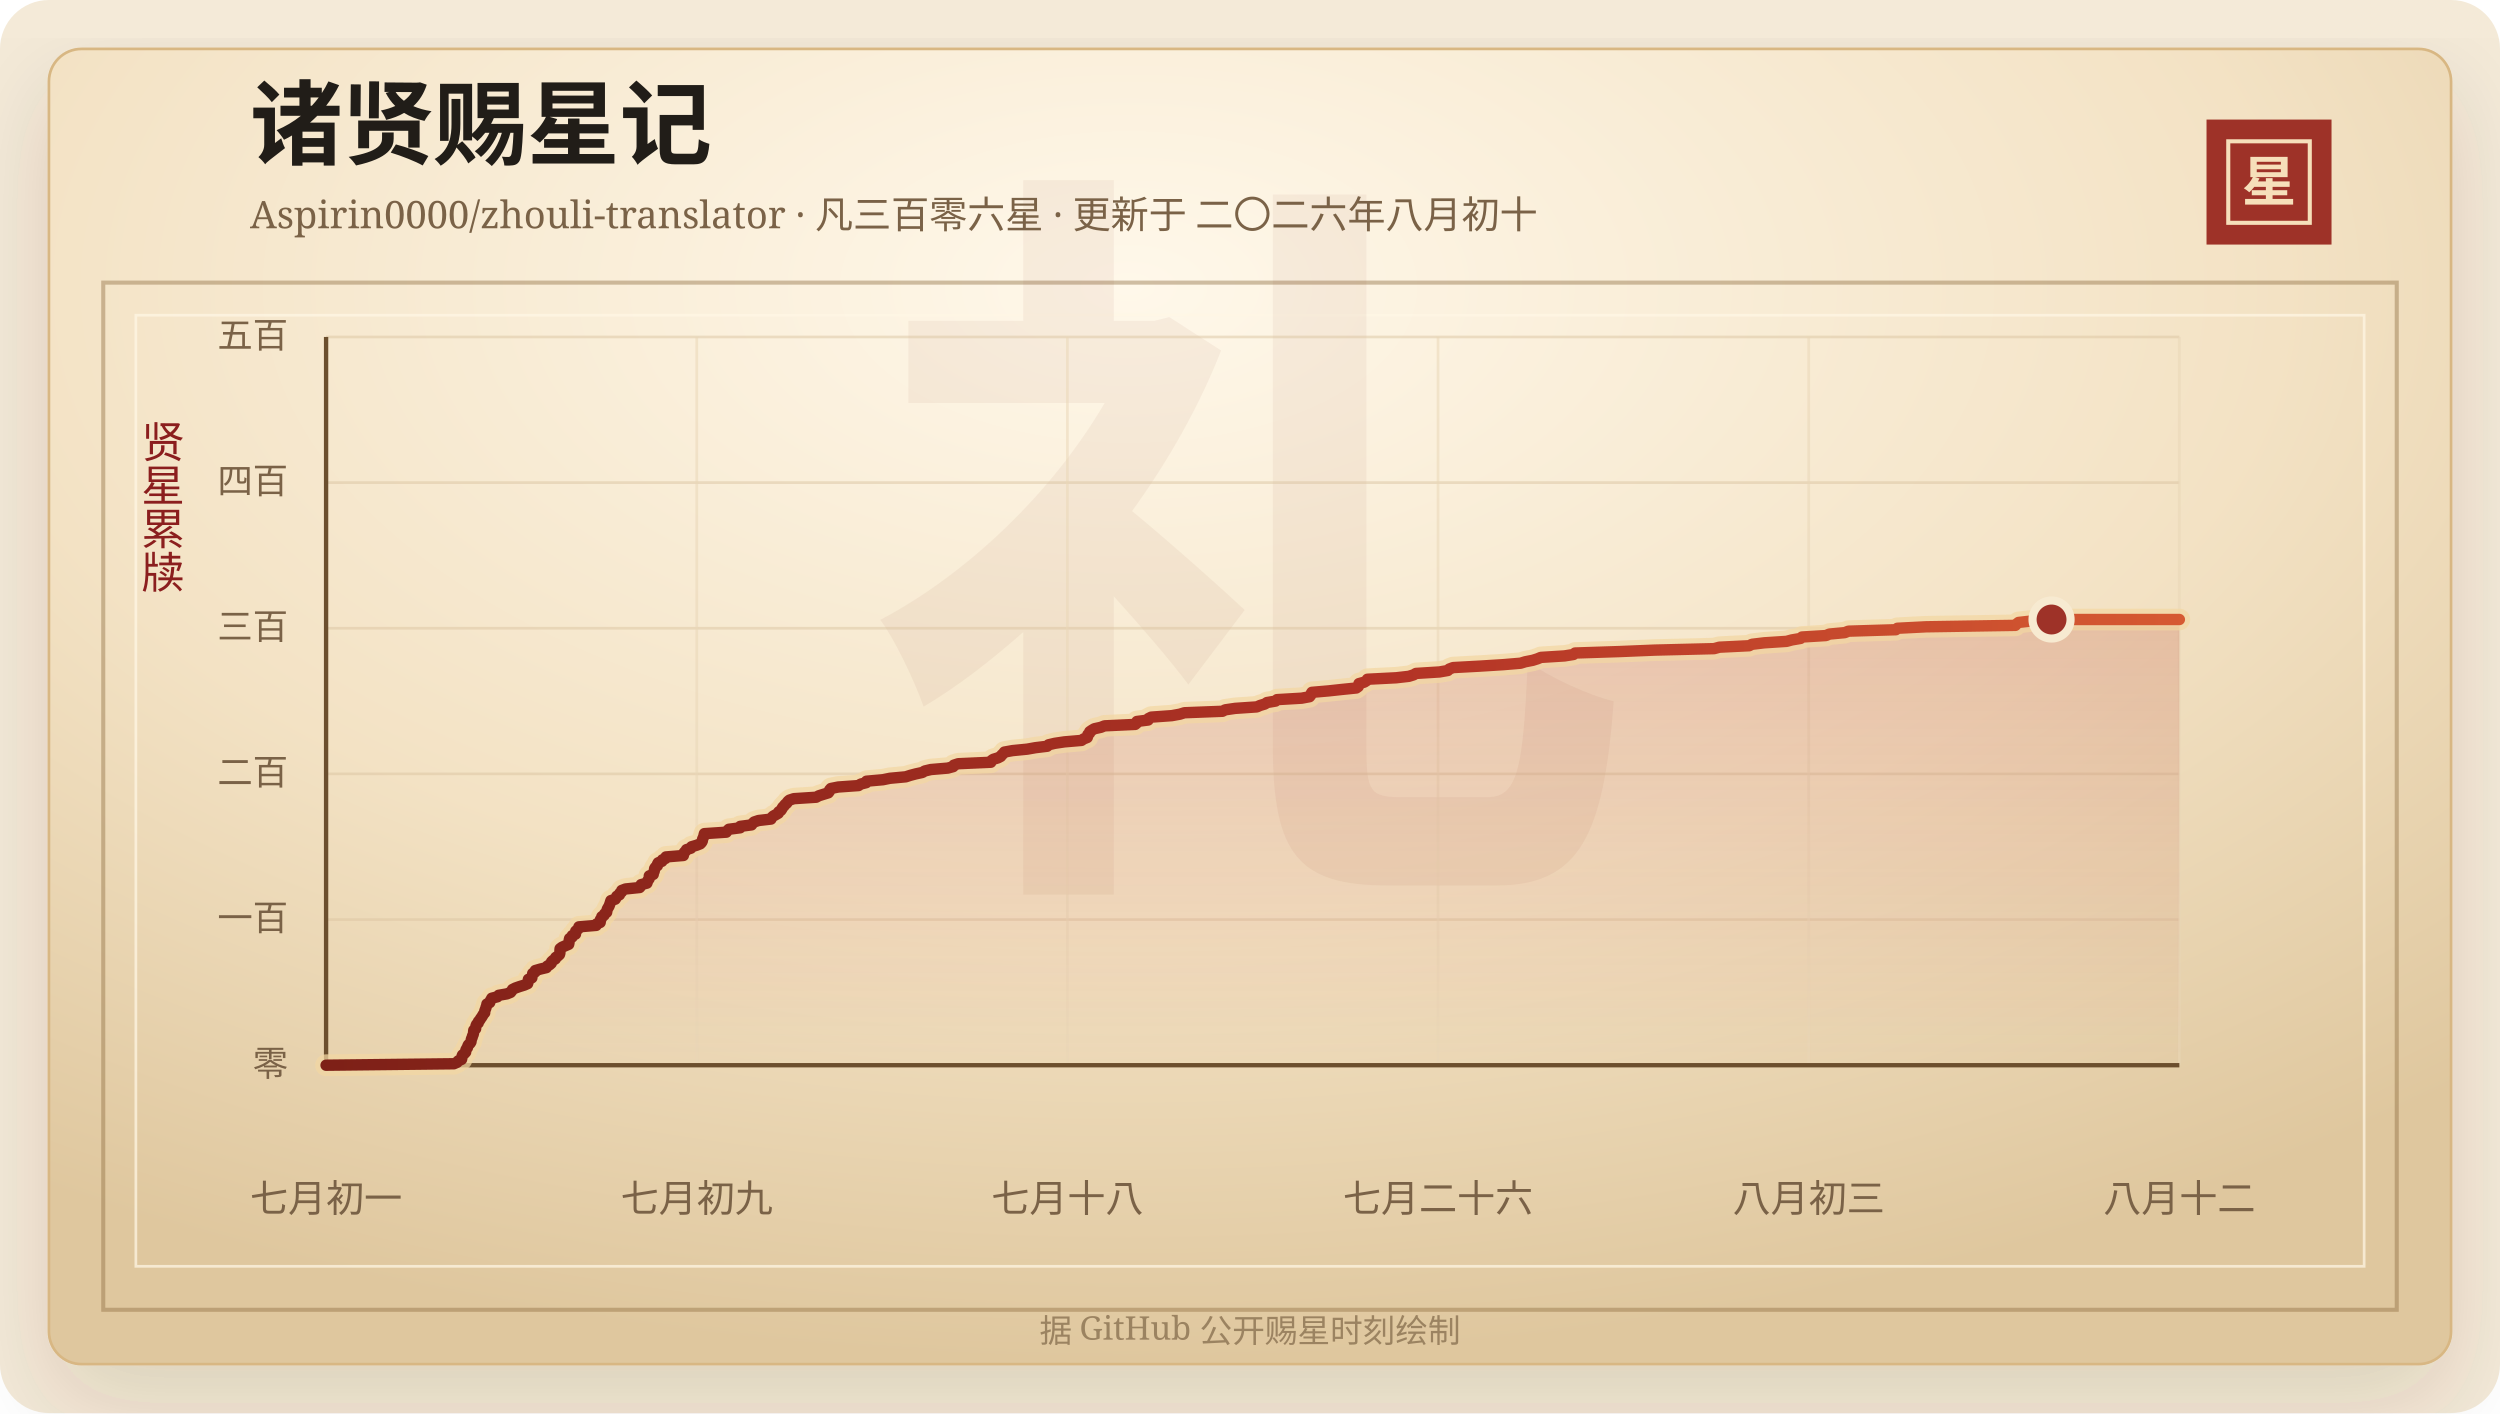
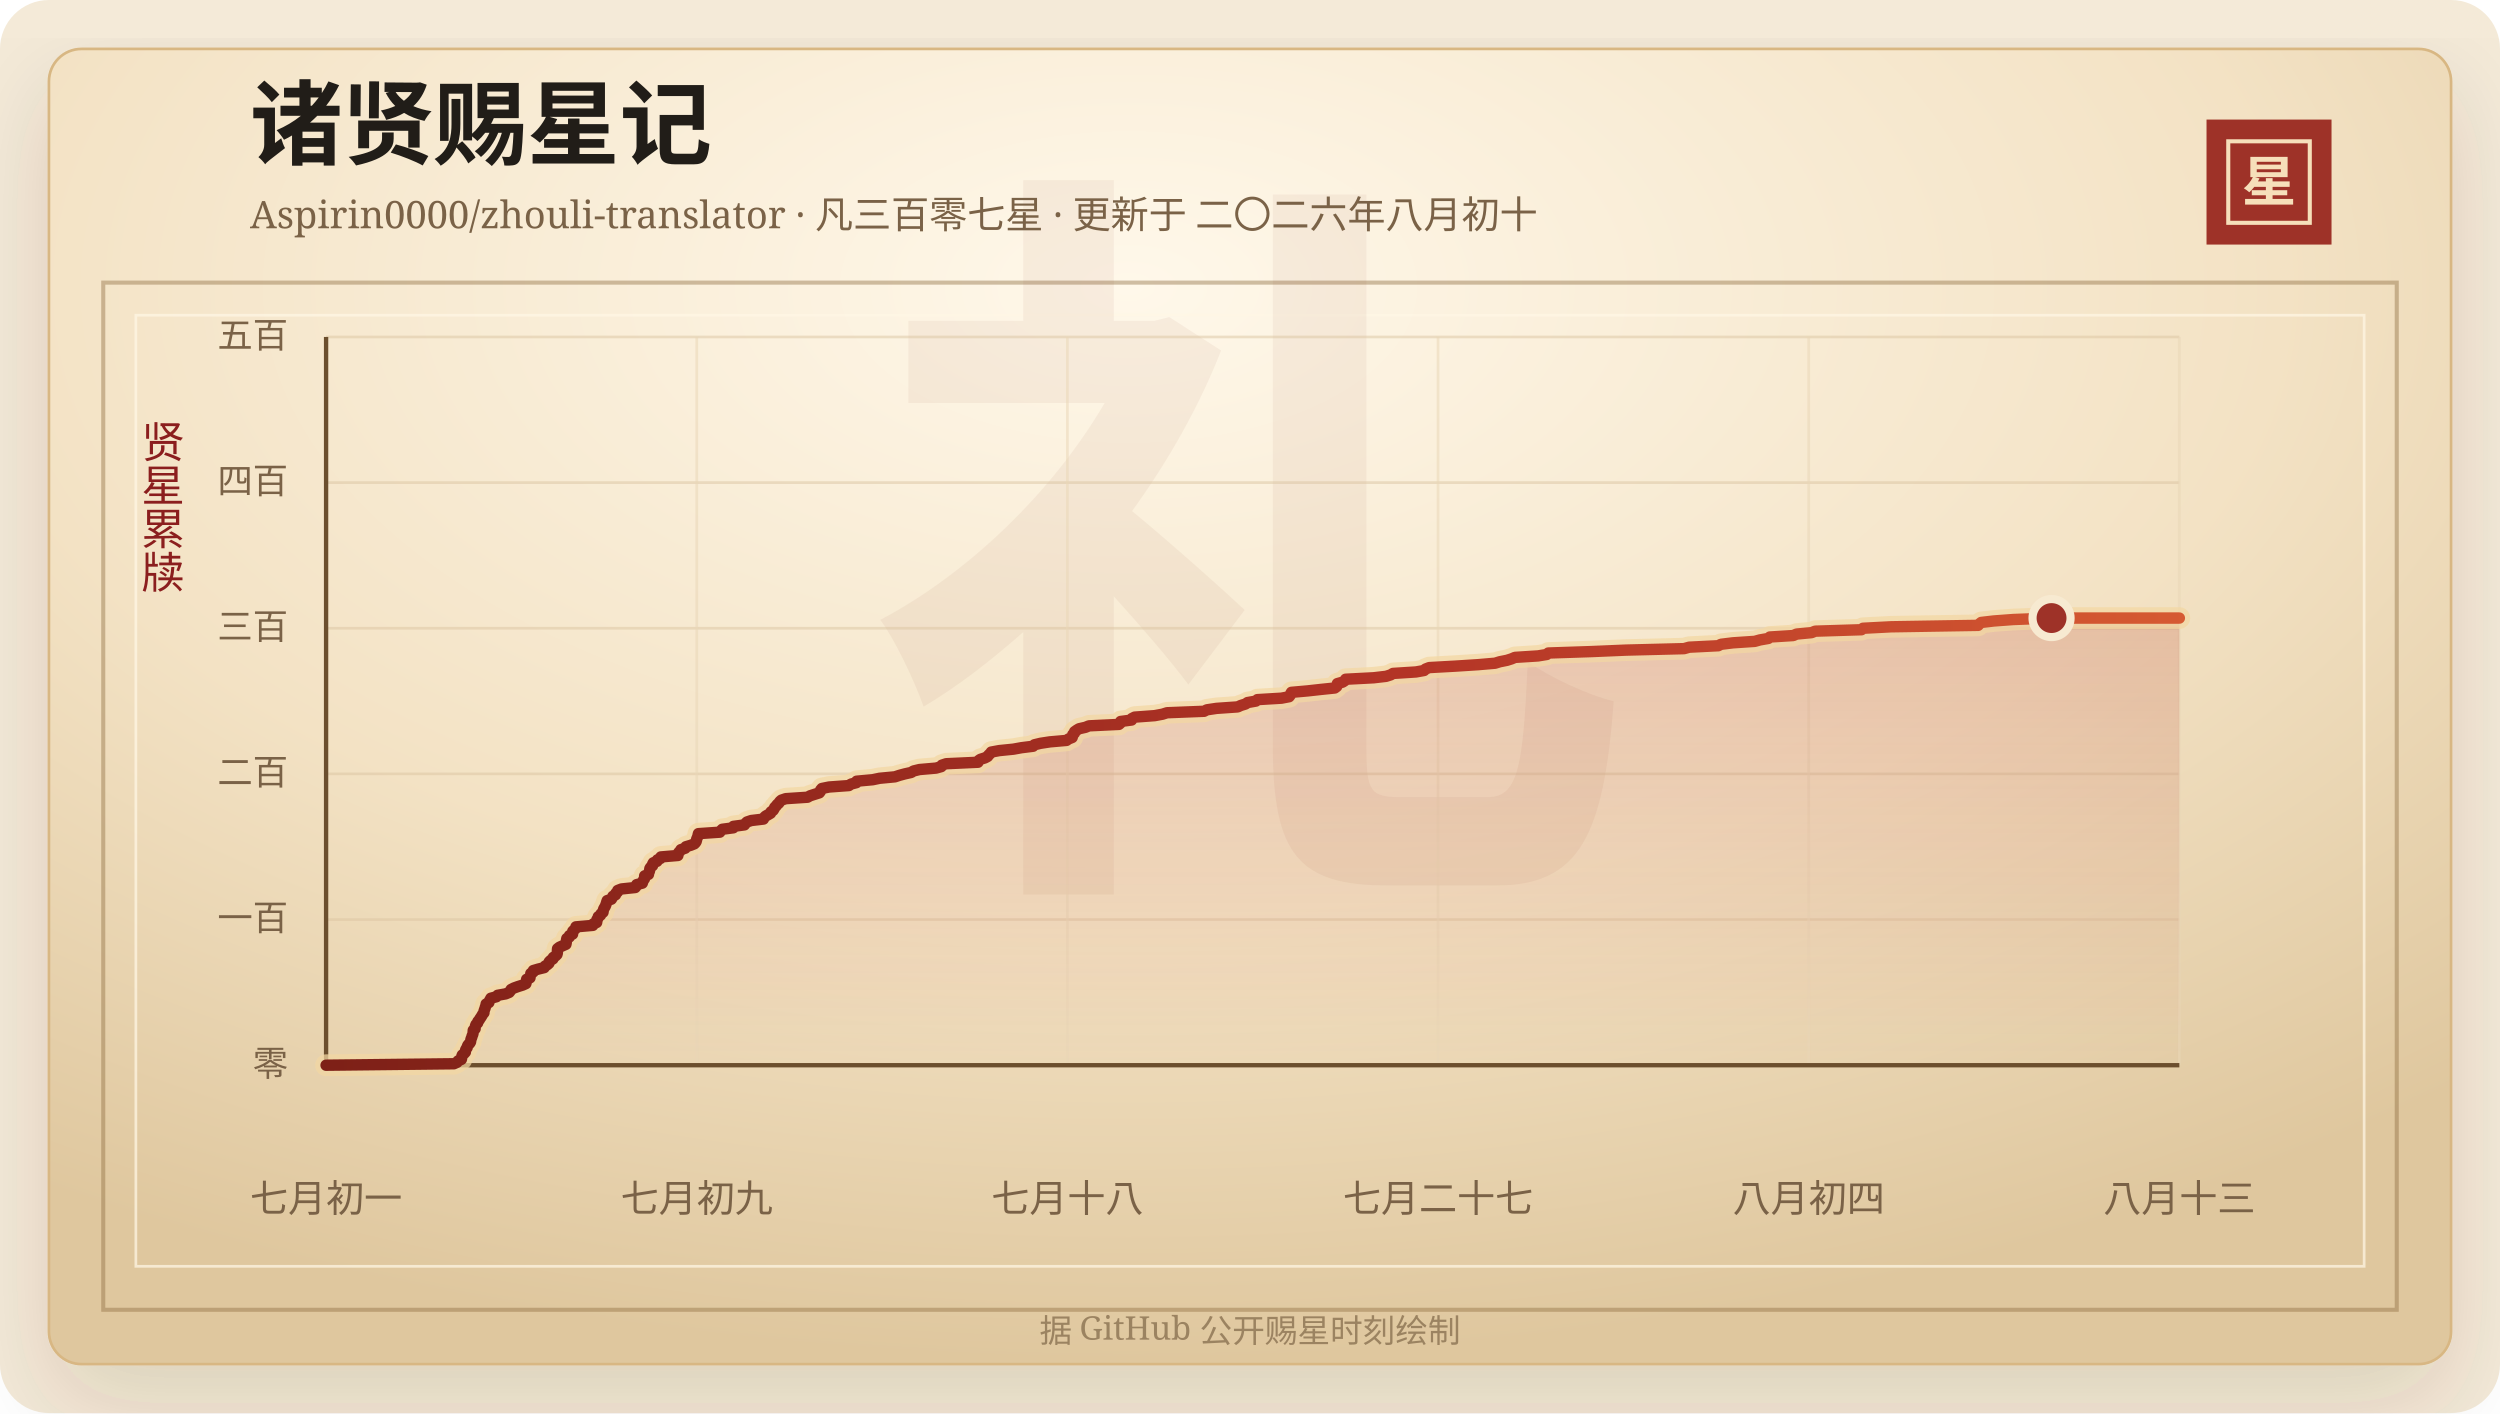
<svg xmlns="http://www.w3.org/2000/svg" width="920" height="520" viewBox="0 0 920 520" role="img" aria-labelledby="title desc">
  <defs>
    <linearGradient id="line" x1="0" x2="1" y1="0" y2="0">
      <stop offset="0%" stop-color="#7d2017" />
      <stop offset="58%" stop-color="#b33426" />
      <stop offset="100%" stop-color="#d65a32" />
    </linearGradient>
    <linearGradient id="area" x1="0" x2="0" y1="0" y2="1">
      <stop offset="0%" stop-color="#b33426" stop-opacity="0.2" />
      <stop offset="100%" stop-color="#b33426" stop-opacity="0" />
    </linearGradient>
    <radialGradient id="paper" cx="45%" cy="18%" r="82%">
      <stop offset="0%" stop-color="#fff8ea" />
      <stop offset="58%" stop-color="#f3e2c4" />
      <stop offset="100%" stop-color="#dfc79e" />
    </radialGradient>
    <filter id="shadow" x="-20%" y="-20%" width="140%" height="140%">
      <feDropShadow dx="0" dy="14" stdDeviation="18" flood-color="#3b2a20" flood-opacity="0.14" />
    </filter>
  </defs>
  <rect width="920" height="520" rx="18" fill="#f4ead8" />
  <rect x="18" y="18" width="884" height="484" rx="12" fill="url(#paper)" stroke="#d8b783" filter="url(#shadow)" />
  <rect x="38" y="104" width="844" height="378" fill="none" stroke="#8c6b3f" stroke-opacity="0.42" stroke-width="1.5" />
  <rect x="50" y="116" width="820" height="350" fill="none" stroke="#fff7e5" stroke-opacity="0.72" />
  <text x="460" y="304" text-anchor="middle" fill="#8c342a" fill-opacity="0.06" font-family="Songti SC, STSong, SimSun, serif" font-size="280" font-weight="700">礼</text>
  <text x="92" y="58" fill="#211d18" font-family="Songti SC, STSong, SimSun, serif" font-size="34" font-weight="700">诸贤赐星记</text>
-   <text x="92" y="84" fill="#7a6247" font-family="Songti SC, STSong, SimSun, serif" font-size="14.0">Aspirin0000/zhouli-translator · 凡三百零六星 · 更新于 二〇二六年八月初十</text>
+   <text x="92" y="84" fill="#7a6247" font-family="Songti SC, STSong, SimSun, serif" font-size="14.0">Aspirin0000/zhouli-translator · 凡三百零七星 · 更新于 二〇二六年八月初十</text>
  <rect x="812" y="44" width="46" height="46" fill="#9e3228" />
  <rect x="820" y="52" width="30" height="30" fill="none" stroke="#f6dfba" stroke-width="1.5" />
  <text x="835" y="74" text-anchor="middle" fill="#f6dfba" font-family="Songti SC, STSong, SimSun, serif" font-size="20" font-weight="700">星</text>
  <text x="60" y="166" text-anchor="middle" fill="#8b1e1e" font-family="Songti SC, STSong, SimSun, serif" font-size="16" writing-mode="vertical-rl">贤星累牍</text>
  <line x1="120" y1="392.00" x2="802" y2="392.00" stroke="#d9c29e" stroke-opacity="0.48" />
  <text x="106" y="396.00" text-anchor="end" fill="#7a6247" font-family="Songti SC, STSong, SimSun, serif" font-size="13">零</text>
  <line x1="120" y1="338.40" x2="802" y2="338.40" stroke="#d9c29e" stroke-opacity="0.48" />
  <text x="106" y="342.40" text-anchor="end" fill="#7a6247" font-family="Songti SC, STSong, SimSun, serif" font-size="13">一百</text>
  <line x1="120" y1="284.80" x2="802" y2="284.80" stroke="#d9c29e" stroke-opacity="0.48" />
  <text x="106" y="288.80" text-anchor="end" fill="#7a6247" font-family="Songti SC, STSong, SimSun, serif" font-size="13">二百</text>
  <line x1="120" y1="231.20" x2="802" y2="231.20" stroke="#d9c29e" stroke-opacity="0.48" />
  <text x="106" y="235.20" text-anchor="end" fill="#7a6247" font-family="Songti SC, STSong, SimSun, serif" font-size="13">三百</text>
  <line x1="120" y1="177.60" x2="802" y2="177.60" stroke="#d9c29e" stroke-opacity="0.48" />
  <text x="106" y="181.60" text-anchor="end" fill="#7a6247" font-family="Songti SC, STSong, SimSun, serif" font-size="13">四百</text>
  <line x1="120" y1="124.00" x2="802" y2="124.00" stroke="#d9c29e" stroke-opacity="0.48" />
  <text x="106" y="128.00" text-anchor="end" fill="#7a6247" font-family="Songti SC, STSong, SimSun, serif" font-size="13">五百</text>
  <line x1="120.00" y1="124" x2="120.00" y2="392" stroke="#ead6b7" stroke-opacity="0.54" />
  <text x="120.00" y="446" text-anchor="middle" fill="#7a6247" font-family="Songti SC, STSong, SimSun, serif" font-size="14">七月初一</text>
  <line x1="256.40" y1="124" x2="256.40" y2="392" stroke="#ead6b7" stroke-opacity="0.54" />
  <text x="256.40" y="446" text-anchor="middle" fill="#7a6247" font-family="Songti SC, STSong, SimSun, serif" font-size="14">七月初九</text>
  <line x1="392.80" y1="124" x2="392.80" y2="392" stroke="#ead6b7" stroke-opacity="0.54" />
  <text x="392.80" y="446" text-anchor="middle" fill="#7a6247" font-family="Songti SC, STSong, SimSun, serif" font-size="14">七月十八</text>
  <line x1="529.20" y1="124" x2="529.20" y2="392" stroke="#ead6b7" stroke-opacity="0.54" />
-   <text x="529.20" y="446" text-anchor="middle" fill="#7a6247" font-family="Songti SC, STSong, SimSun, serif" font-size="14">七月二十六</text>
+   <text x="529.20" y="446" text-anchor="middle" fill="#7a6247" font-family="Songti SC, STSong, SimSun, serif" font-size="14">七月二十七</text>
  <line x1="665.60" y1="124" x2="665.60" y2="392" stroke="#ead6b7" stroke-opacity="0.54" />
-   <text x="665.60" y="446" text-anchor="middle" fill="#7a6247" font-family="Songti SC, STSong, SimSun, serif" font-size="14">八月初三</text>
+   <text x="665.60" y="446" text-anchor="middle" fill="#7a6247" font-family="Songti SC, STSong, SimSun, serif" font-size="14">八月初四</text>
  <line x1="802.00" y1="124" x2="802.00" y2="392" stroke="#ead6b7" stroke-opacity="0.54" />
-   <text x="802.00" y="446" text-anchor="middle" fill="#7a6247" font-family="Songti SC, STSong, SimSun, serif" font-size="14">八月十二</text>
+   <text x="802.00" y="446" text-anchor="middle" fill="#7a6247" font-family="Songti SC, STSong, SimSun, serif" font-size="14">八月十三</text>
  <line x1="120" y1="392" x2="802" y2="392" stroke="#6c4f2e" stroke-width="1.6" />
  <line x1="120" y1="124" x2="120" y2="392" stroke="#6c4f2e" stroke-width="1.6" />
-   <polygon points="120.00,392.00 120.00,392.00 167.03,391.46 168.23,390.93 168.65,390.39 169.85,389.86 169.97,389.32 169.99,388.78 170.20,388.25 170.88,387.71 171.36,387.18 171.39,386.64 171.57,386.10 172.01,385.57 172.12,385.03 172.38,384.50 172.98,383.96 173.31,383.42 173.39,382.89 173.48,382.35 173.75,381.82 173.87,381.28 174.12,380.74 174.26,380.21 174.29,379.67 174.34,379.14 175.03,378.60 175.06,378.06 175.16,377.53 175.39,376.99 175.99,376.46 176.07,375.92 176.56,375.38 176.86,374.85 177.26,374.31 177.58,373.78 177.89,373.24 178.37,372.70 178.37,372.17 178.54,371.63 178.76,371.10 178.90,370.56 179.12,370.02 179.18,369.49 180.21,368.95 180.37,368.42 180.70,367.88 180.98,367.34 183.06,366.81 183.51,366.27 186.56,365.74 187.88,365.20 188.31,364.66 188.59,364.13 189.67,363.59 191.18,363.06 192.93,362.52 194.17,361.98 194.32,361.45 194.37,360.91 194.45,360.38 195.72,359.84 195.77,359.30 195.98,358.77 196.03,358.23 196.93,357.70 196.98,357.16 198.85,356.62 201.07,356.09 201.38,355.55 202.26,355.02 202.86,354.48 202.97,353.94 203.52,353.41 204.38,352.87 204.51,352.34 205.33,351.80 205.89,351.26 206.04,350.73 206.06,350.19 206.06,349.66 206.11,349.12 206.82,348.58 208.02,348.05 209.27,347.51 209.38,346.98 209.44,346.44 209.48,345.90 209.61,345.37 210.54,344.83 210.59,344.30 211.78,343.76 211.79,343.22 211.85,342.69 212.45,342.15 213.00,341.62 213.04,341.08 219.41,340.54 219.56,340.01 220.86,339.47 220.94,338.94 220.96,338.40 221.37,337.86 221.47,337.33 222.31,336.79 222.52,336.26 223.25,335.72 223.33,335.18 223.45,334.65 223.74,334.11 224.07,333.58 224.29,333.04 224.48,332.50 224.64,331.97 224.81,331.43 226.41,330.90 226.73,330.36 226.98,329.82 227.96,329.29 228.07,328.75 228.75,328.22 228.80,327.68 230.21,327.14 235.38,326.61 235.83,326.07 235.93,325.54 238.06,325.00 238.24,324.46 238.46,323.93 238.88,323.39 238.94,322.86 238.94,322.32 240.39,321.78 240.44,321.25 240.72,320.71 240.83,320.18 240.90,319.64 241.24,319.10 241.92,318.57 241.94,318.03 242.22,317.50 243.60,316.96 243.77,316.42 244.93,315.89 245.07,315.35 251.48,314.82 251.49,314.28 251.78,313.74 252.31,313.21 252.62,312.67 254.24,312.14 254.49,311.60 256.33,311.06 257.68,310.53 258.19,309.99 258.46,309.46 258.51,308.92 258.74,308.38 258.98,307.85 259.08,307.31 259.22,306.78 267.29,306.24 267.67,305.70 268.22,305.17 272.38,304.63 272.41,304.10 276.56,303.56 276.95,303.02 277.53,302.49 279.15,301.95 283.72,301.42 283.97,300.88 284.53,300.34 285.49,299.81 286.42,299.27 286.60,298.74 287.39,298.20 287.74,297.66 287.98,297.13 288.53,296.59 288.92,296.06 289.58,295.52 289.89,294.98 290.51,294.45 292.14,293.91 300.34,293.38 301.34,292.84 303.06,292.30 304.80,291.77 305.21,291.23 305.31,290.70 305.78,290.16 308.50,289.62 315.94,289.09 316.72,288.55 318.79,288.02 318.87,287.48 324.91,286.94 327.50,286.41 333.31,285.87 334.95,285.34 336.97,284.80 339.46,284.26 340.28,283.73 342.54,283.19 348.79,282.66 350.78,282.12 351.00,281.58 352.63,281.05 364.62,280.51 364.74,279.98 365.49,279.44 367.24,278.90 368.25,278.37 368.65,277.83 369.23,277.30 369.63,276.76 372.62,276.22 377.99,275.69 381.04,275.15 385.38,274.62 385.87,274.08 388.16,273.54 391.69,273.01 397.99,272.47 398.74,271.94 400.11,271.40 400.28,270.86 400.34,270.33 400.97,269.79 401.03,269.26 401.82,268.72 402.73,268.18 405.12,267.65 406.48,267.11 417.75,266.58 418.38,266.04 418.39,265.50 422.51,264.97 422.61,264.43 423.67,263.90 431.22,263.36 434.18,262.82 435.88,262.29 449.86,261.75 450.87,261.22 454.54,260.68 462.51,260.14 463.70,259.61 465.48,259.07 466.24,258.54 469.40,258.00 469.95,257.46 479.01,256.93 481.91,256.39 482.33,255.86 482.46,255.32 482.78,254.78 488.89,254.25 493.87,253.71 499.11,253.18 499.85,252.64 500.09,252.10 500.10,251.57 502.05,251.03 502.88,250.50 503.22,249.96 513.78,249.42 518.44,248.89 520.19,248.35 521.08,247.82 529.74,247.28 532.81,246.74 533.32,246.21 534.74,245.67 544.52,245.14 553.13,244.60 559.57,244.06 561.31,243.53 564.05,242.99 565.75,242.46 567.04,241.92 575.72,241.38 579.04,240.85 579.63,240.31 595.91,239.78 608.94,239.24 630.80,238.70 632.72,238.17 643.68,237.63 644.73,237.10 649.22,236.56 657.45,236.02 659.41,235.49 662.58,234.95 663.14,234.42 671.97,233.88 673.21,233.34 678.88,232.81 680.23,232.27 697.67,231.74 698.25,231.20 708.87,230.66 741.65,230.13 742.15,229.59 742.83,229.06 747.57,228.52 754.97,227.98 802.00,227.98 802.00,392.00" fill="url(#area)" />
-   <polyline points="120.00,392.00 167.03,391.46 168.23,390.93 168.65,390.39 169.85,389.86 169.97,389.32 169.99,388.78 170.20,388.25 170.88,387.71 171.36,387.18 171.39,386.64 171.57,386.10 172.01,385.57 172.12,385.03 172.38,384.50 172.98,383.96 173.31,383.42 173.39,382.89 173.48,382.35 173.75,381.82 173.87,381.28 174.12,380.74 174.26,380.21 174.29,379.67 174.34,379.14 175.03,378.60 175.06,378.06 175.16,377.53 175.39,376.99 175.99,376.46 176.07,375.92 176.56,375.38 176.86,374.85 177.26,374.31 177.58,373.78 177.89,373.24 178.37,372.70 178.37,372.17 178.54,371.63 178.76,371.10 178.90,370.56 179.12,370.02 179.18,369.49 180.21,368.95 180.37,368.42 180.70,367.88 180.98,367.34 183.06,366.81 183.51,366.27 186.56,365.74 187.88,365.20 188.31,364.66 188.59,364.13 189.67,363.59 191.18,363.06 192.93,362.52 194.17,361.98 194.32,361.45 194.37,360.91 194.45,360.38 195.72,359.84 195.77,359.30 195.98,358.77 196.03,358.23 196.93,357.70 196.98,357.16 198.85,356.62 201.07,356.09 201.38,355.55 202.26,355.02 202.86,354.48 202.97,353.94 203.52,353.41 204.38,352.87 204.51,352.34 205.33,351.80 205.89,351.26 206.04,350.73 206.06,350.19 206.06,349.66 206.11,349.12 206.82,348.58 208.02,348.05 209.27,347.51 209.38,346.98 209.44,346.44 209.48,345.90 209.61,345.37 210.54,344.83 210.59,344.30 211.78,343.76 211.79,343.22 211.85,342.69 212.45,342.15 213.00,341.62 213.04,341.08 219.41,340.54 219.56,340.01 220.86,339.47 220.94,338.94 220.96,338.40 221.37,337.86 221.47,337.33 222.31,336.79 222.52,336.26 223.25,335.72 223.33,335.18 223.45,334.65 223.74,334.11 224.07,333.58 224.29,333.04 224.48,332.50 224.64,331.97 224.81,331.43 226.41,330.90 226.73,330.36 226.98,329.82 227.96,329.29 228.07,328.75 228.75,328.22 228.80,327.68 230.21,327.14 235.38,326.61 235.83,326.07 235.93,325.54 238.06,325.00 238.24,324.46 238.46,323.93 238.88,323.39 238.94,322.86 238.94,322.32 240.39,321.78 240.44,321.25 240.72,320.71 240.83,320.18 240.90,319.64 241.24,319.10 241.92,318.57 241.94,318.03 242.22,317.50 243.60,316.96 243.77,316.42 244.93,315.89 245.07,315.35 251.48,314.82 251.49,314.28 251.78,313.74 252.31,313.21 252.62,312.67 254.24,312.14 254.49,311.60 256.33,311.06 257.68,310.53 258.19,309.99 258.46,309.46 258.51,308.92 258.74,308.38 258.98,307.85 259.08,307.31 259.22,306.78 267.29,306.24 267.67,305.70 268.22,305.17 272.38,304.63 272.41,304.10 276.56,303.56 276.95,303.02 277.53,302.49 279.15,301.95 283.72,301.42 283.97,300.88 284.53,300.34 285.49,299.81 286.42,299.27 286.60,298.74 287.39,298.20 287.74,297.66 287.98,297.13 288.53,296.59 288.92,296.06 289.58,295.52 289.89,294.98 290.51,294.45 292.14,293.91 300.34,293.38 301.34,292.84 303.06,292.30 304.80,291.77 305.21,291.23 305.31,290.70 305.78,290.16 308.50,289.62 315.94,289.09 316.72,288.55 318.79,288.02 318.87,287.48 324.91,286.94 327.50,286.41 333.31,285.87 334.95,285.34 336.97,284.80 339.46,284.26 340.28,283.73 342.54,283.19 348.79,282.66 350.78,282.12 351.00,281.58 352.63,281.05 364.62,280.51 364.74,279.98 365.49,279.44 367.24,278.90 368.25,278.37 368.65,277.83 369.23,277.30 369.63,276.76 372.62,276.22 377.99,275.69 381.04,275.15 385.38,274.62 385.87,274.08 388.16,273.54 391.69,273.01 397.99,272.47 398.74,271.94 400.11,271.40 400.28,270.86 400.34,270.33 400.97,269.79 401.03,269.26 401.82,268.72 402.73,268.18 405.12,267.65 406.48,267.11 417.75,266.58 418.38,266.04 418.39,265.50 422.51,264.97 422.61,264.43 423.67,263.90 431.22,263.36 434.18,262.82 435.88,262.29 449.86,261.75 450.87,261.22 454.54,260.68 462.51,260.14 463.70,259.61 465.48,259.07 466.24,258.54 469.40,258.00 469.95,257.46 479.01,256.93 481.91,256.39 482.33,255.86 482.46,255.32 482.78,254.78 488.89,254.25 493.87,253.71 499.11,253.18 499.85,252.64 500.09,252.10 500.10,251.57 502.05,251.03 502.88,250.50 503.22,249.96 513.78,249.42 518.44,248.89 520.19,248.35 521.08,247.82 529.74,247.28 532.81,246.74 533.32,246.21 534.74,245.67 544.52,245.14 553.13,244.60 559.57,244.06 561.31,243.53 564.05,242.99 565.75,242.46 567.04,241.92 575.72,241.38 579.04,240.85 579.63,240.31 595.91,239.78 608.94,239.24 630.80,238.70 632.72,238.17 643.68,237.63 644.73,237.10 649.22,236.56 657.45,236.02 659.41,235.49 662.58,234.95 663.14,234.42 671.97,233.88 673.21,233.34 678.88,232.81 680.23,232.27 697.67,231.74 698.25,231.20 708.87,230.66 741.65,230.13 742.15,229.59 742.83,229.06 747.57,228.52 754.97,227.98 802.00,227.98" fill="none" stroke="#f3d7a2" stroke-width="8" stroke-linecap="round" stroke-linejoin="round" opacity="0.72" />
-   <polyline points="120.00,392.00 167.03,391.46 168.23,390.93 168.65,390.39 169.85,389.86 169.97,389.32 169.99,388.78 170.20,388.25 170.88,387.71 171.36,387.18 171.39,386.64 171.57,386.10 172.01,385.57 172.12,385.03 172.38,384.50 172.98,383.96 173.31,383.42 173.39,382.89 173.48,382.35 173.75,381.82 173.87,381.28 174.12,380.74 174.26,380.21 174.29,379.67 174.34,379.14 175.03,378.60 175.06,378.06 175.16,377.53 175.39,376.99 175.99,376.46 176.07,375.92 176.56,375.38 176.86,374.85 177.26,374.31 177.58,373.78 177.89,373.24 178.37,372.70 178.37,372.17 178.54,371.63 178.76,371.10 178.90,370.56 179.12,370.02 179.18,369.49 180.21,368.95 180.37,368.42 180.70,367.88 180.98,367.34 183.06,366.81 183.51,366.27 186.56,365.74 187.88,365.20 188.31,364.66 188.59,364.13 189.67,363.59 191.18,363.06 192.93,362.52 194.17,361.98 194.32,361.45 194.37,360.91 194.45,360.38 195.72,359.84 195.77,359.30 195.98,358.77 196.03,358.23 196.93,357.70 196.98,357.16 198.85,356.62 201.07,356.09 201.38,355.55 202.26,355.02 202.86,354.48 202.97,353.94 203.52,353.41 204.38,352.87 204.51,352.34 205.33,351.80 205.89,351.26 206.04,350.73 206.06,350.19 206.06,349.66 206.11,349.12 206.82,348.58 208.02,348.05 209.27,347.51 209.38,346.98 209.44,346.44 209.48,345.90 209.61,345.37 210.54,344.83 210.59,344.30 211.78,343.76 211.79,343.22 211.85,342.69 212.45,342.15 213.00,341.62 213.04,341.08 219.41,340.54 219.56,340.01 220.86,339.47 220.94,338.94 220.96,338.40 221.37,337.86 221.47,337.33 222.31,336.79 222.52,336.26 223.25,335.72 223.33,335.18 223.45,334.65 223.74,334.11 224.07,333.58 224.29,333.04 224.48,332.50 224.64,331.97 224.81,331.43 226.41,330.90 226.73,330.36 226.98,329.82 227.96,329.29 228.07,328.75 228.75,328.22 228.80,327.68 230.21,327.14 235.38,326.61 235.83,326.07 235.93,325.54 238.06,325.00 238.24,324.46 238.46,323.93 238.88,323.39 238.94,322.86 238.94,322.32 240.39,321.78 240.44,321.25 240.72,320.71 240.83,320.18 240.90,319.64 241.24,319.10 241.92,318.57 241.94,318.03 242.22,317.50 243.60,316.96 243.77,316.42 244.93,315.89 245.07,315.35 251.48,314.82 251.49,314.28 251.78,313.74 252.31,313.21 252.62,312.67 254.24,312.14 254.49,311.60 256.33,311.06 257.68,310.53 258.19,309.99 258.46,309.46 258.51,308.92 258.74,308.38 258.98,307.85 259.08,307.31 259.22,306.78 267.29,306.24 267.67,305.70 268.22,305.17 272.38,304.63 272.41,304.10 276.56,303.56 276.95,303.02 277.53,302.49 279.15,301.95 283.72,301.42 283.97,300.88 284.53,300.34 285.49,299.81 286.42,299.27 286.60,298.74 287.39,298.20 287.74,297.66 287.98,297.13 288.53,296.59 288.92,296.06 289.58,295.52 289.89,294.98 290.51,294.45 292.14,293.91 300.34,293.38 301.34,292.84 303.06,292.30 304.80,291.77 305.21,291.23 305.31,290.70 305.78,290.16 308.50,289.62 315.94,289.09 316.72,288.55 318.79,288.02 318.87,287.48 324.91,286.94 327.50,286.41 333.31,285.87 334.95,285.34 336.97,284.80 339.46,284.26 340.28,283.73 342.54,283.19 348.79,282.66 350.78,282.12 351.00,281.58 352.63,281.05 364.62,280.51 364.74,279.98 365.49,279.44 367.24,278.90 368.25,278.37 368.65,277.83 369.23,277.30 369.63,276.76 372.62,276.22 377.99,275.69 381.04,275.15 385.38,274.62 385.87,274.08 388.16,273.54 391.69,273.01 397.99,272.47 398.74,271.94 400.11,271.40 400.28,270.86 400.34,270.33 400.97,269.79 401.03,269.26 401.82,268.72 402.73,268.18 405.12,267.65 406.48,267.11 417.75,266.58 418.38,266.04 418.39,265.50 422.51,264.97 422.61,264.43 423.67,263.90 431.22,263.36 434.18,262.82 435.88,262.29 449.86,261.75 450.87,261.22 454.54,260.68 462.51,260.14 463.70,259.61 465.48,259.07 466.24,258.54 469.40,258.00 469.95,257.46 479.01,256.93 481.91,256.39 482.33,255.86 482.46,255.32 482.78,254.78 488.89,254.25 493.87,253.71 499.11,253.18 499.85,252.64 500.09,252.10 500.10,251.57 502.05,251.03 502.88,250.50 503.22,249.96 513.78,249.42 518.44,248.89 520.19,248.35 521.08,247.82 529.74,247.28 532.81,246.74 533.32,246.21 534.74,245.67 544.52,245.14 553.13,244.60 559.57,244.06 561.31,243.53 564.05,242.99 565.75,242.46 567.04,241.92 575.72,241.38 579.04,240.85 579.63,240.31 595.91,239.78 608.94,239.24 630.80,238.70 632.72,238.17 643.68,237.63 644.73,237.10 649.22,236.56 657.45,236.02 659.41,235.49 662.58,234.95 663.14,234.42 671.97,233.88 673.21,233.34 678.88,232.81 680.23,232.27 697.67,231.74 698.25,231.20 708.87,230.66 741.65,230.13 742.15,229.59 742.83,229.06 747.57,228.52 754.97,227.98 802.00,227.98" fill="none" stroke="url(#line)" stroke-width="4.2" stroke-linecap="round" stroke-linejoin="round" />
-   <circle cx="754.97" cy="227.98" r="7" fill="#9e3228" stroke="#f7ead1" stroke-width="3" />
+   <polygon points="120.00,392.00 120.00,392.00 167.03,391.46 168.21,390.93 168.61,390.39 169.78,389.86 169.90,389.32 169.92,388.78 170.12,388.25 170.79,387.71 171.26,387.18 171.28,386.64 171.46,386.10 171.89,385.57 172.00,385.03 172.26,384.50 172.84,383.96 173.16,383.42 173.24,382.89 173.33,382.35 173.59,381.82 173.71,381.28 173.95,380.74 174.09,380.21 174.12,379.67 174.16,379.14 174.84,378.60 174.87,378.06 174.97,377.53 175.19,376.99 175.77,376.46 175.86,375.92 176.33,375.38 176.63,374.85 177.01,374.31 177.33,373.78 177.63,373.24 178.09,372.70 178.10,372.17 178.27,371.63 178.48,371.10 178.61,370.56 178.84,370.02 178.89,369.49 179.90,368.95 180.05,368.42 180.37,367.88 180.65,367.34 182.67,366.81 183.12,366.27 186.09,365.74 187.38,365.20 187.80,364.66 188.08,364.13 189.13,363.59 190.60,363.06 192.32,362.52 193.52,361.98 193.66,361.45 193.72,360.91 193.80,360.38 195.04,359.84 195.08,359.30 195.29,358.77 195.34,358.23 196.22,357.70 196.26,357.16 198.09,356.62 200.26,356.09 200.56,355.55 201.42,355.02 202.01,354.48 202.11,353.94 202.65,353.41 203.49,352.87 203.61,352.34 204.42,351.80 204.96,351.26 205.11,350.73 205.13,350.19 205.13,349.66 205.18,349.12 205.87,348.58 207.04,348.05 208.26,347.51 208.37,346.98 208.43,346.44 208.47,345.90 208.59,345.37 209.51,344.83 209.55,344.30 210.71,343.76 210.72,343.22 210.78,342.69 211.36,342.15 211.90,341.62 211.94,341.08 218.16,340.54 218.31,340.01 219.57,339.47 219.65,338.94 219.67,338.40 220.07,337.86 220.17,337.33 220.99,336.79 221.19,336.26 221.91,335.72 221.99,335.18 222.10,334.65 222.38,334.11 222.70,333.58 222.92,333.04 223.11,332.50 223.26,331.97 223.44,331.43 224.99,330.90 225.31,330.36 225.55,329.82 226.51,329.29 226.61,328.75 227.27,328.22 227.33,327.68 228.71,327.14 233.75,326.61 234.19,326.07 234.29,325.54 236.37,325.00 236.54,324.46 236.76,323.93 237.16,323.39 237.22,322.86 237.23,322.32 238.64,321.78 238.68,321.25 238.96,320.71 239.07,320.18 239.14,319.64 239.47,319.10 240.14,318.57 240.15,318.03 240.43,317.50 241.78,316.96 241.94,316.42 243.07,315.89 243.21,315.35 249.46,314.82 249.48,314.28 249.75,313.74 250.27,313.21 250.58,312.67 252.16,312.14 252.40,311.60 254.20,311.06 255.51,310.53 256.02,309.99 256.28,309.46 256.33,308.92 256.55,308.38 256.79,307.85 256.89,307.31 257.02,306.78 264.89,306.24 265.27,305.70 265.81,305.17 269.86,304.63 269.89,304.10 273.94,303.56 274.33,303.02 274.89,302.49 276.47,301.95 280.94,301.42 281.18,300.88 281.73,300.34 282.66,299.81 283.57,299.27 283.74,298.74 284.52,298.20 284.86,297.66 285.09,297.13 285.63,296.59 286.01,296.06 286.65,295.52 286.96,294.98 287.56,294.45 289.15,293.91 297.16,293.38 298.14,292.84 299.81,292.30 301.51,291.77 301.91,291.23 302.01,290.70 302.46,290.16 305.12,289.62 312.39,289.09 313.15,288.55 315.17,288.02 315.25,287.48 321.14,286.94 323.67,286.41 329.34,285.87 330.94,285.34 332.92,284.80 335.35,284.26 336.15,283.73 338.36,283.19 344.45,282.66 346.39,282.12 346.61,281.58 348.20,281.05 359.90,280.51 360.02,279.98 360.76,279.44 362.46,278.90 363.45,278.37 363.84,277.83 364.41,277.30 364.80,276.76 367.72,276.22 372.95,275.69 375.93,275.15 380.17,274.62 380.65,274.08 382.89,273.54 386.33,273.01 392.48,272.47 393.21,271.94 394.55,271.40 394.72,270.86 394.78,270.33 395.39,269.79 395.45,269.26 396.21,268.72 397.10,268.18 399.44,267.65 400.77,267.11 411.76,266.58 412.38,266.04 412.39,265.50 416.42,264.97 416.51,264.43 417.55,263.90 424.91,263.36 427.81,262.82 429.47,262.29 443.11,261.75 444.10,261.22 447.68,260.68 455.46,260.14 456.62,259.61 458.36,259.07 459.10,258.54 462.18,258.00 462.72,257.46 471.57,256.93 474.39,256.39 474.80,255.86 474.94,255.32 475.25,254.78 481.20,254.25 486.07,253.71 491.19,253.18 491.91,252.64 492.14,252.10 492.15,251.57 494.06,251.03 494.87,250.50 495.20,249.96 505.50,249.42 510.06,248.89 511.77,248.35 512.63,247.82 521.08,247.28 524.08,246.74 524.58,246.21 525.97,245.67 535.52,245.14 543.92,244.60 550.20,244.06 551.90,243.53 554.57,242.99 556.24,242.46 557.50,241.92 565.96,241.38 569.21,240.85 569.79,240.31 585.67,239.78 598.39,239.24 619.74,238.70 621.61,238.17 632.31,237.63 633.33,237.10 637.71,236.56 645.75,236.02 647.66,235.49 650.75,234.95 651.30,234.42 659.92,233.88 661.13,233.34 666.66,232.81 667.99,232.27 685.01,231.74 685.58,231.20 695.94,230.66 727.94,230.13 728.43,229.59 729.09,229.06 733.71,228.52 740.94,227.98 754.97,227.45 802.00,227.45 802.00,392.00" fill="url(#area)" />
+   <polyline points="120.00,392.00 167.03,391.46 168.21,390.93 168.61,390.39 169.78,389.86 169.90,389.32 169.92,388.78 170.12,388.25 170.79,387.71 171.26,387.18 171.28,386.64 171.46,386.10 171.89,385.57 172.00,385.03 172.26,384.50 172.84,383.96 173.16,383.42 173.24,382.89 173.33,382.35 173.59,381.82 173.71,381.28 173.95,380.74 174.09,380.21 174.12,379.67 174.16,379.14 174.84,378.60 174.87,378.06 174.97,377.53 175.19,376.99 175.77,376.46 175.86,375.92 176.33,375.38 176.63,374.85 177.01,374.31 177.33,373.78 177.63,373.24 178.09,372.70 178.10,372.17 178.27,371.63 178.48,371.10 178.61,370.56 178.84,370.02 178.89,369.49 179.90,368.95 180.05,368.42 180.37,367.88 180.65,367.34 182.67,366.81 183.12,366.27 186.09,365.74 187.38,365.20 187.80,364.66 188.08,364.13 189.13,363.59 190.60,363.06 192.32,362.52 193.52,361.98 193.66,361.45 193.72,360.91 193.80,360.38 195.04,359.84 195.08,359.30 195.29,358.77 195.34,358.23 196.22,357.70 196.26,357.16 198.09,356.62 200.26,356.09 200.56,355.55 201.42,355.02 202.01,354.48 202.11,353.94 202.65,353.41 203.49,352.87 203.61,352.34 204.42,351.80 204.96,351.26 205.11,350.73 205.13,350.19 205.13,349.66 205.18,349.12 205.87,348.58 207.04,348.05 208.26,347.51 208.37,346.98 208.43,346.44 208.47,345.90 208.59,345.37 209.51,344.83 209.55,344.30 210.71,343.76 210.72,343.22 210.78,342.69 211.36,342.15 211.90,341.62 211.94,341.08 218.16,340.54 218.31,340.01 219.57,339.47 219.65,338.94 219.67,338.40 220.07,337.86 220.17,337.33 220.99,336.79 221.19,336.26 221.91,335.72 221.99,335.18 222.10,334.65 222.38,334.11 222.70,333.58 222.92,333.04 223.11,332.50 223.26,331.97 223.44,331.43 224.99,330.90 225.31,330.36 225.55,329.82 226.51,329.29 226.61,328.75 227.27,328.22 227.33,327.68 228.71,327.14 233.75,326.61 234.19,326.07 234.29,325.54 236.37,325.00 236.54,324.46 236.76,323.93 237.16,323.39 237.22,322.86 237.23,322.32 238.64,321.78 238.68,321.25 238.96,320.71 239.07,320.18 239.14,319.64 239.47,319.10 240.14,318.57 240.15,318.03 240.43,317.50 241.78,316.96 241.94,316.42 243.07,315.89 243.21,315.35 249.46,314.82 249.48,314.28 249.75,313.74 250.27,313.21 250.58,312.67 252.16,312.14 252.40,311.60 254.20,311.06 255.51,310.53 256.02,309.99 256.28,309.46 256.33,308.92 256.55,308.38 256.79,307.85 256.89,307.31 257.02,306.78 264.89,306.24 265.27,305.70 265.81,305.17 269.86,304.63 269.89,304.10 273.94,303.56 274.33,303.02 274.89,302.49 276.47,301.95 280.94,301.42 281.18,300.88 281.73,300.34 282.66,299.81 283.57,299.27 283.74,298.74 284.52,298.20 284.86,297.66 285.09,297.13 285.63,296.59 286.01,296.06 286.65,295.52 286.96,294.98 287.56,294.45 289.15,293.91 297.16,293.38 298.14,292.84 299.81,292.30 301.51,291.77 301.91,291.23 302.01,290.70 302.46,290.16 305.12,289.62 312.39,289.09 313.15,288.55 315.17,288.02 315.25,287.48 321.14,286.94 323.67,286.41 329.34,285.87 330.94,285.34 332.92,284.80 335.35,284.26 336.15,283.73 338.36,283.19 344.45,282.66 346.39,282.12 346.61,281.58 348.20,281.05 359.90,280.51 360.02,279.98 360.76,279.44 362.46,278.90 363.45,278.37 363.84,277.83 364.41,277.30 364.80,276.76 367.72,276.22 372.95,275.69 375.93,275.15 380.17,274.62 380.65,274.08 382.89,273.54 386.33,273.01 392.48,272.47 393.21,271.94 394.55,271.40 394.72,270.86 394.78,270.33 395.39,269.79 395.45,269.26 396.21,268.72 397.10,268.18 399.44,267.65 400.77,267.11 411.76,266.58 412.38,266.04 412.39,265.50 416.42,264.97 416.51,264.43 417.55,263.90 424.91,263.36 427.81,262.82 429.47,262.29 443.11,261.75 444.10,261.22 447.68,260.68 455.46,260.14 456.62,259.61 458.36,259.07 459.10,258.54 462.18,258.00 462.72,257.46 471.57,256.93 474.39,256.39 474.80,255.86 474.94,255.32 475.25,254.78 481.20,254.25 486.07,253.71 491.19,253.18 491.91,252.64 492.14,252.10 492.15,251.57 494.06,251.03 494.87,250.50 495.20,249.96 505.50,249.42 510.06,248.89 511.77,248.35 512.63,247.82 521.08,247.28 524.08,246.74 524.58,246.21 525.97,245.67 535.52,245.14 543.92,244.60 550.20,244.06 551.90,243.53 554.57,242.99 556.24,242.46 557.50,241.92 565.96,241.38 569.21,240.85 569.79,240.31 585.67,239.78 598.39,239.24 619.74,238.70 621.61,238.17 632.31,237.63 633.33,237.10 637.71,236.56 645.75,236.02 647.66,235.49 650.75,234.95 651.30,234.42 659.92,233.88 661.13,233.34 666.66,232.81 667.99,232.27 685.01,231.74 685.58,231.20 695.94,230.66 727.94,230.13 728.43,229.59 729.09,229.06 733.71,228.52 740.94,227.98 754.97,227.45 802.00,227.45" fill="none" stroke="#f3d7a2" stroke-width="8" stroke-linecap="round" stroke-linejoin="round" opacity="0.72" />
+   <polyline points="120.00,392.00 167.03,391.46 168.21,390.93 168.61,390.39 169.78,389.86 169.90,389.32 169.92,388.78 170.12,388.25 170.79,387.71 171.26,387.18 171.28,386.64 171.46,386.10 171.89,385.57 172.00,385.03 172.26,384.50 172.84,383.96 173.16,383.42 173.24,382.89 173.33,382.35 173.59,381.82 173.71,381.28 173.95,380.74 174.09,380.21 174.12,379.67 174.16,379.14 174.84,378.60 174.87,378.06 174.97,377.53 175.19,376.99 175.77,376.46 175.86,375.92 176.33,375.38 176.63,374.85 177.01,374.31 177.33,373.78 177.63,373.24 178.09,372.70 178.10,372.17 178.27,371.63 178.48,371.10 178.61,370.56 178.84,370.02 178.89,369.49 179.90,368.95 180.05,368.42 180.37,367.88 180.65,367.34 182.67,366.81 183.12,366.27 186.09,365.74 187.38,365.20 187.80,364.66 188.08,364.13 189.13,363.59 190.60,363.06 192.32,362.52 193.52,361.98 193.66,361.45 193.72,360.91 193.80,360.38 195.04,359.84 195.08,359.30 195.29,358.77 195.34,358.23 196.22,357.70 196.26,357.16 198.09,356.62 200.26,356.09 200.56,355.55 201.42,355.02 202.01,354.48 202.11,353.94 202.65,353.41 203.49,352.87 203.61,352.34 204.42,351.80 204.96,351.26 205.11,350.73 205.13,350.19 205.13,349.66 205.18,349.12 205.87,348.58 207.04,348.05 208.26,347.51 208.37,346.98 208.43,346.44 208.47,345.90 208.59,345.37 209.51,344.83 209.55,344.30 210.71,343.76 210.72,343.22 210.78,342.69 211.36,342.15 211.90,341.62 211.94,341.08 218.16,340.54 218.31,340.01 219.57,339.47 219.65,338.94 219.67,338.40 220.07,337.86 220.17,337.33 220.99,336.79 221.19,336.26 221.91,335.72 221.99,335.18 222.10,334.65 222.38,334.11 222.70,333.58 222.92,333.04 223.11,332.50 223.26,331.97 223.44,331.43 224.99,330.90 225.31,330.36 225.55,329.82 226.51,329.29 226.61,328.75 227.27,328.22 227.33,327.68 228.71,327.14 233.75,326.61 234.19,326.07 234.29,325.54 236.37,325.00 236.54,324.46 236.76,323.93 237.16,323.39 237.22,322.86 237.23,322.32 238.64,321.78 238.68,321.25 238.96,320.71 239.07,320.18 239.14,319.64 239.47,319.10 240.14,318.57 240.15,318.03 240.43,317.50 241.78,316.96 241.94,316.42 243.07,315.89 243.21,315.35 249.46,314.82 249.48,314.28 249.75,313.74 250.27,313.21 250.58,312.67 252.16,312.14 252.40,311.60 254.20,311.06 255.51,310.53 256.02,309.99 256.28,309.46 256.33,308.92 256.55,308.38 256.79,307.85 256.89,307.31 257.02,306.78 264.89,306.24 265.27,305.70 265.81,305.17 269.86,304.63 269.89,304.10 273.94,303.56 274.33,303.02 274.89,302.49 276.47,301.95 280.94,301.42 281.18,300.88 281.73,300.34 282.66,299.81 283.57,299.27 283.74,298.74 284.52,298.20 284.86,297.66 285.09,297.13 285.63,296.59 286.01,296.06 286.65,295.52 286.96,294.98 287.56,294.45 289.15,293.91 297.16,293.38 298.14,292.84 299.81,292.30 301.51,291.77 301.91,291.23 302.01,290.70 302.46,290.16 305.12,289.62 312.39,289.09 313.15,288.55 315.17,288.02 315.25,287.48 321.14,286.94 323.67,286.41 329.34,285.87 330.94,285.34 332.92,284.80 335.35,284.26 336.15,283.73 338.36,283.19 344.45,282.66 346.39,282.12 346.61,281.58 348.20,281.05 359.90,280.51 360.02,279.98 360.76,279.44 362.46,278.90 363.45,278.37 363.84,277.83 364.41,277.30 364.80,276.76 367.72,276.22 372.95,275.69 375.93,275.15 380.17,274.62 380.65,274.08 382.89,273.54 386.33,273.01 392.48,272.47 393.21,271.94 394.55,271.40 394.72,270.86 394.78,270.33 395.39,269.79 395.45,269.26 396.21,268.72 397.10,268.18 399.44,267.65 400.77,267.11 411.76,266.58 412.38,266.04 412.39,265.50 416.42,264.97 416.51,264.43 417.55,263.90 424.91,263.36 427.81,262.82 429.47,262.29 443.11,261.75 444.10,261.22 447.68,260.68 455.46,260.14 456.62,259.61 458.36,259.07 459.10,258.54 462.18,258.00 462.72,257.46 471.57,256.93 474.39,256.39 474.80,255.86 474.94,255.32 475.25,254.78 481.20,254.25 486.07,253.71 491.19,253.18 491.91,252.64 492.14,252.10 492.15,251.57 494.06,251.03 494.87,250.50 495.20,249.96 505.50,249.42 510.06,248.89 511.77,248.35 512.63,247.82 521.08,247.28 524.08,246.74 524.58,246.21 525.97,245.67 535.52,245.14 543.92,244.60 550.20,244.06 551.90,243.53 554.57,242.99 556.24,242.46 557.50,241.92 565.96,241.38 569.21,240.85 569.79,240.31 585.67,239.78 598.39,239.24 619.74,238.70 621.61,238.17 632.31,237.63 633.33,237.10 637.71,236.56 645.75,236.02 647.66,235.49 650.75,234.95 651.30,234.42 659.92,233.88 661.13,233.34 666.66,232.81 667.99,232.27 685.01,231.74 685.58,231.20 695.94,230.66 727.94,230.13 728.43,229.59 729.09,229.06 733.71,228.52 740.94,227.98 754.97,227.45 802.00,227.45" fill="none" stroke="url(#line)" stroke-width="4.2" stroke-linecap="round" stroke-linejoin="round" />
+   <circle cx="754.97" cy="227.45" r="7" fill="#9e3228" stroke="#f7ead1" stroke-width="3" />
  <text x="460" y="494" text-anchor="middle" fill="#9b8361" font-family="Songti SC, STSong, SimSun, serif" font-size="12">据 GitHub 公开赐星时刻绘制</text>
</svg>
